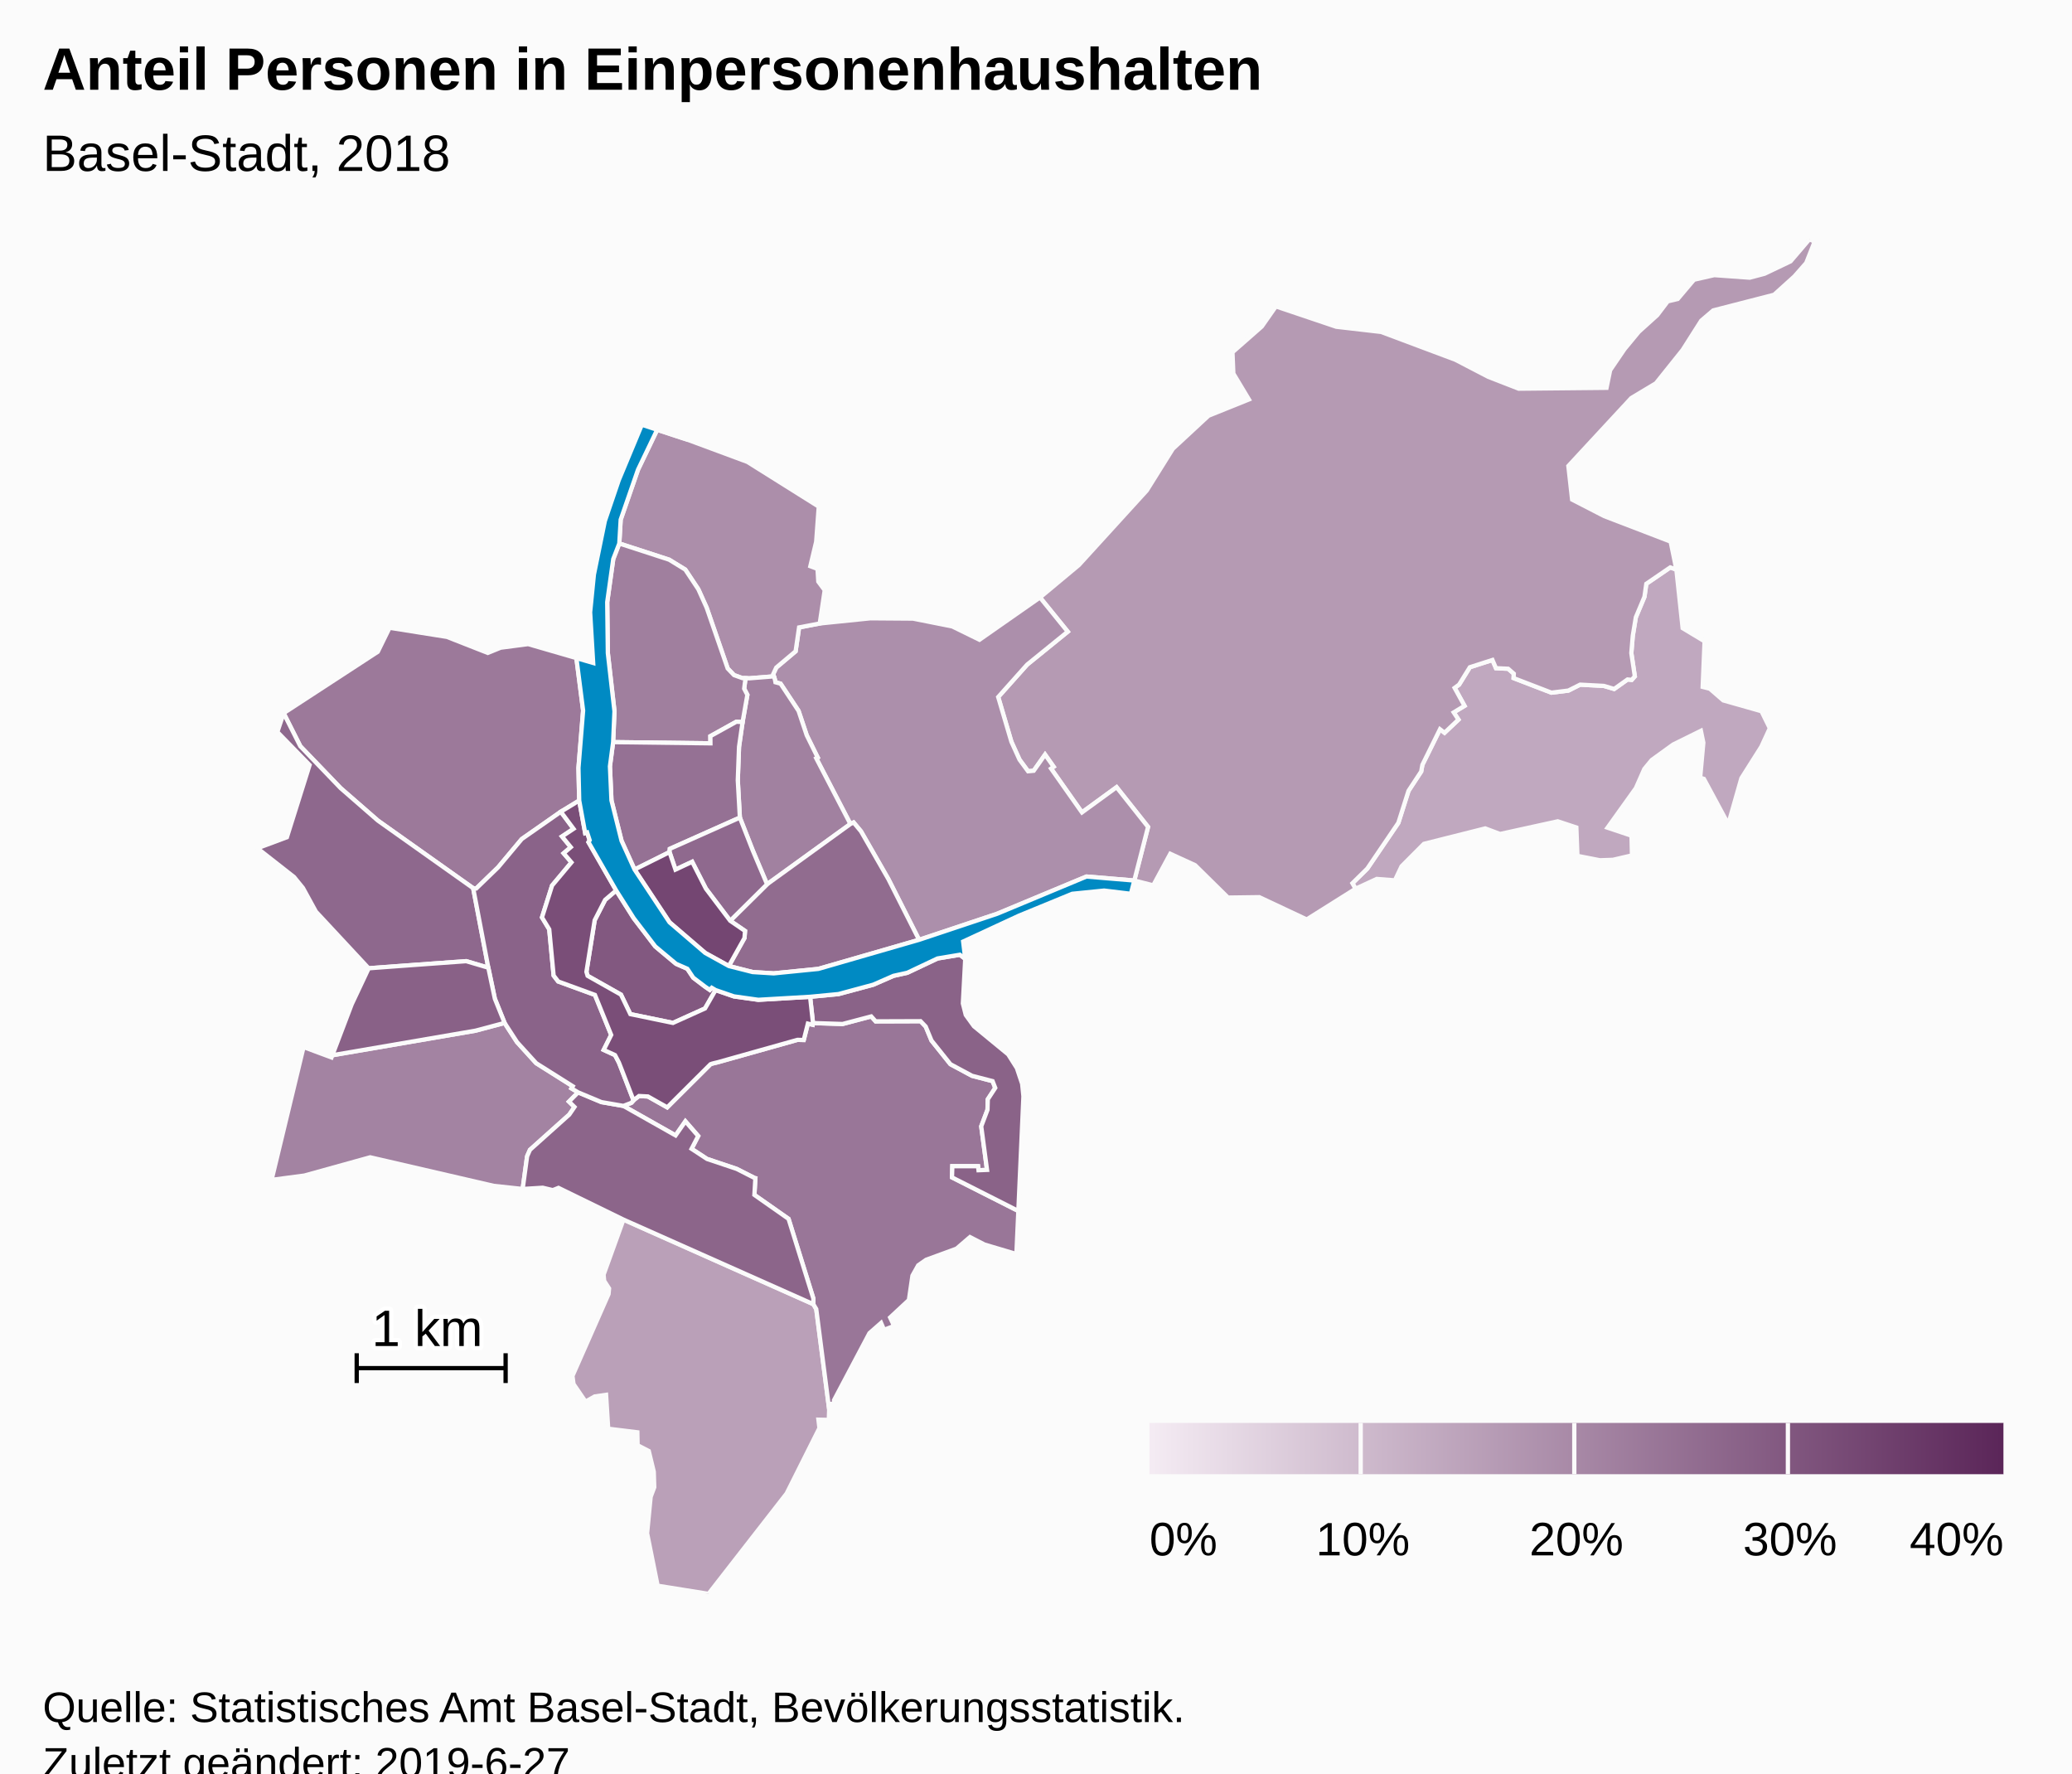
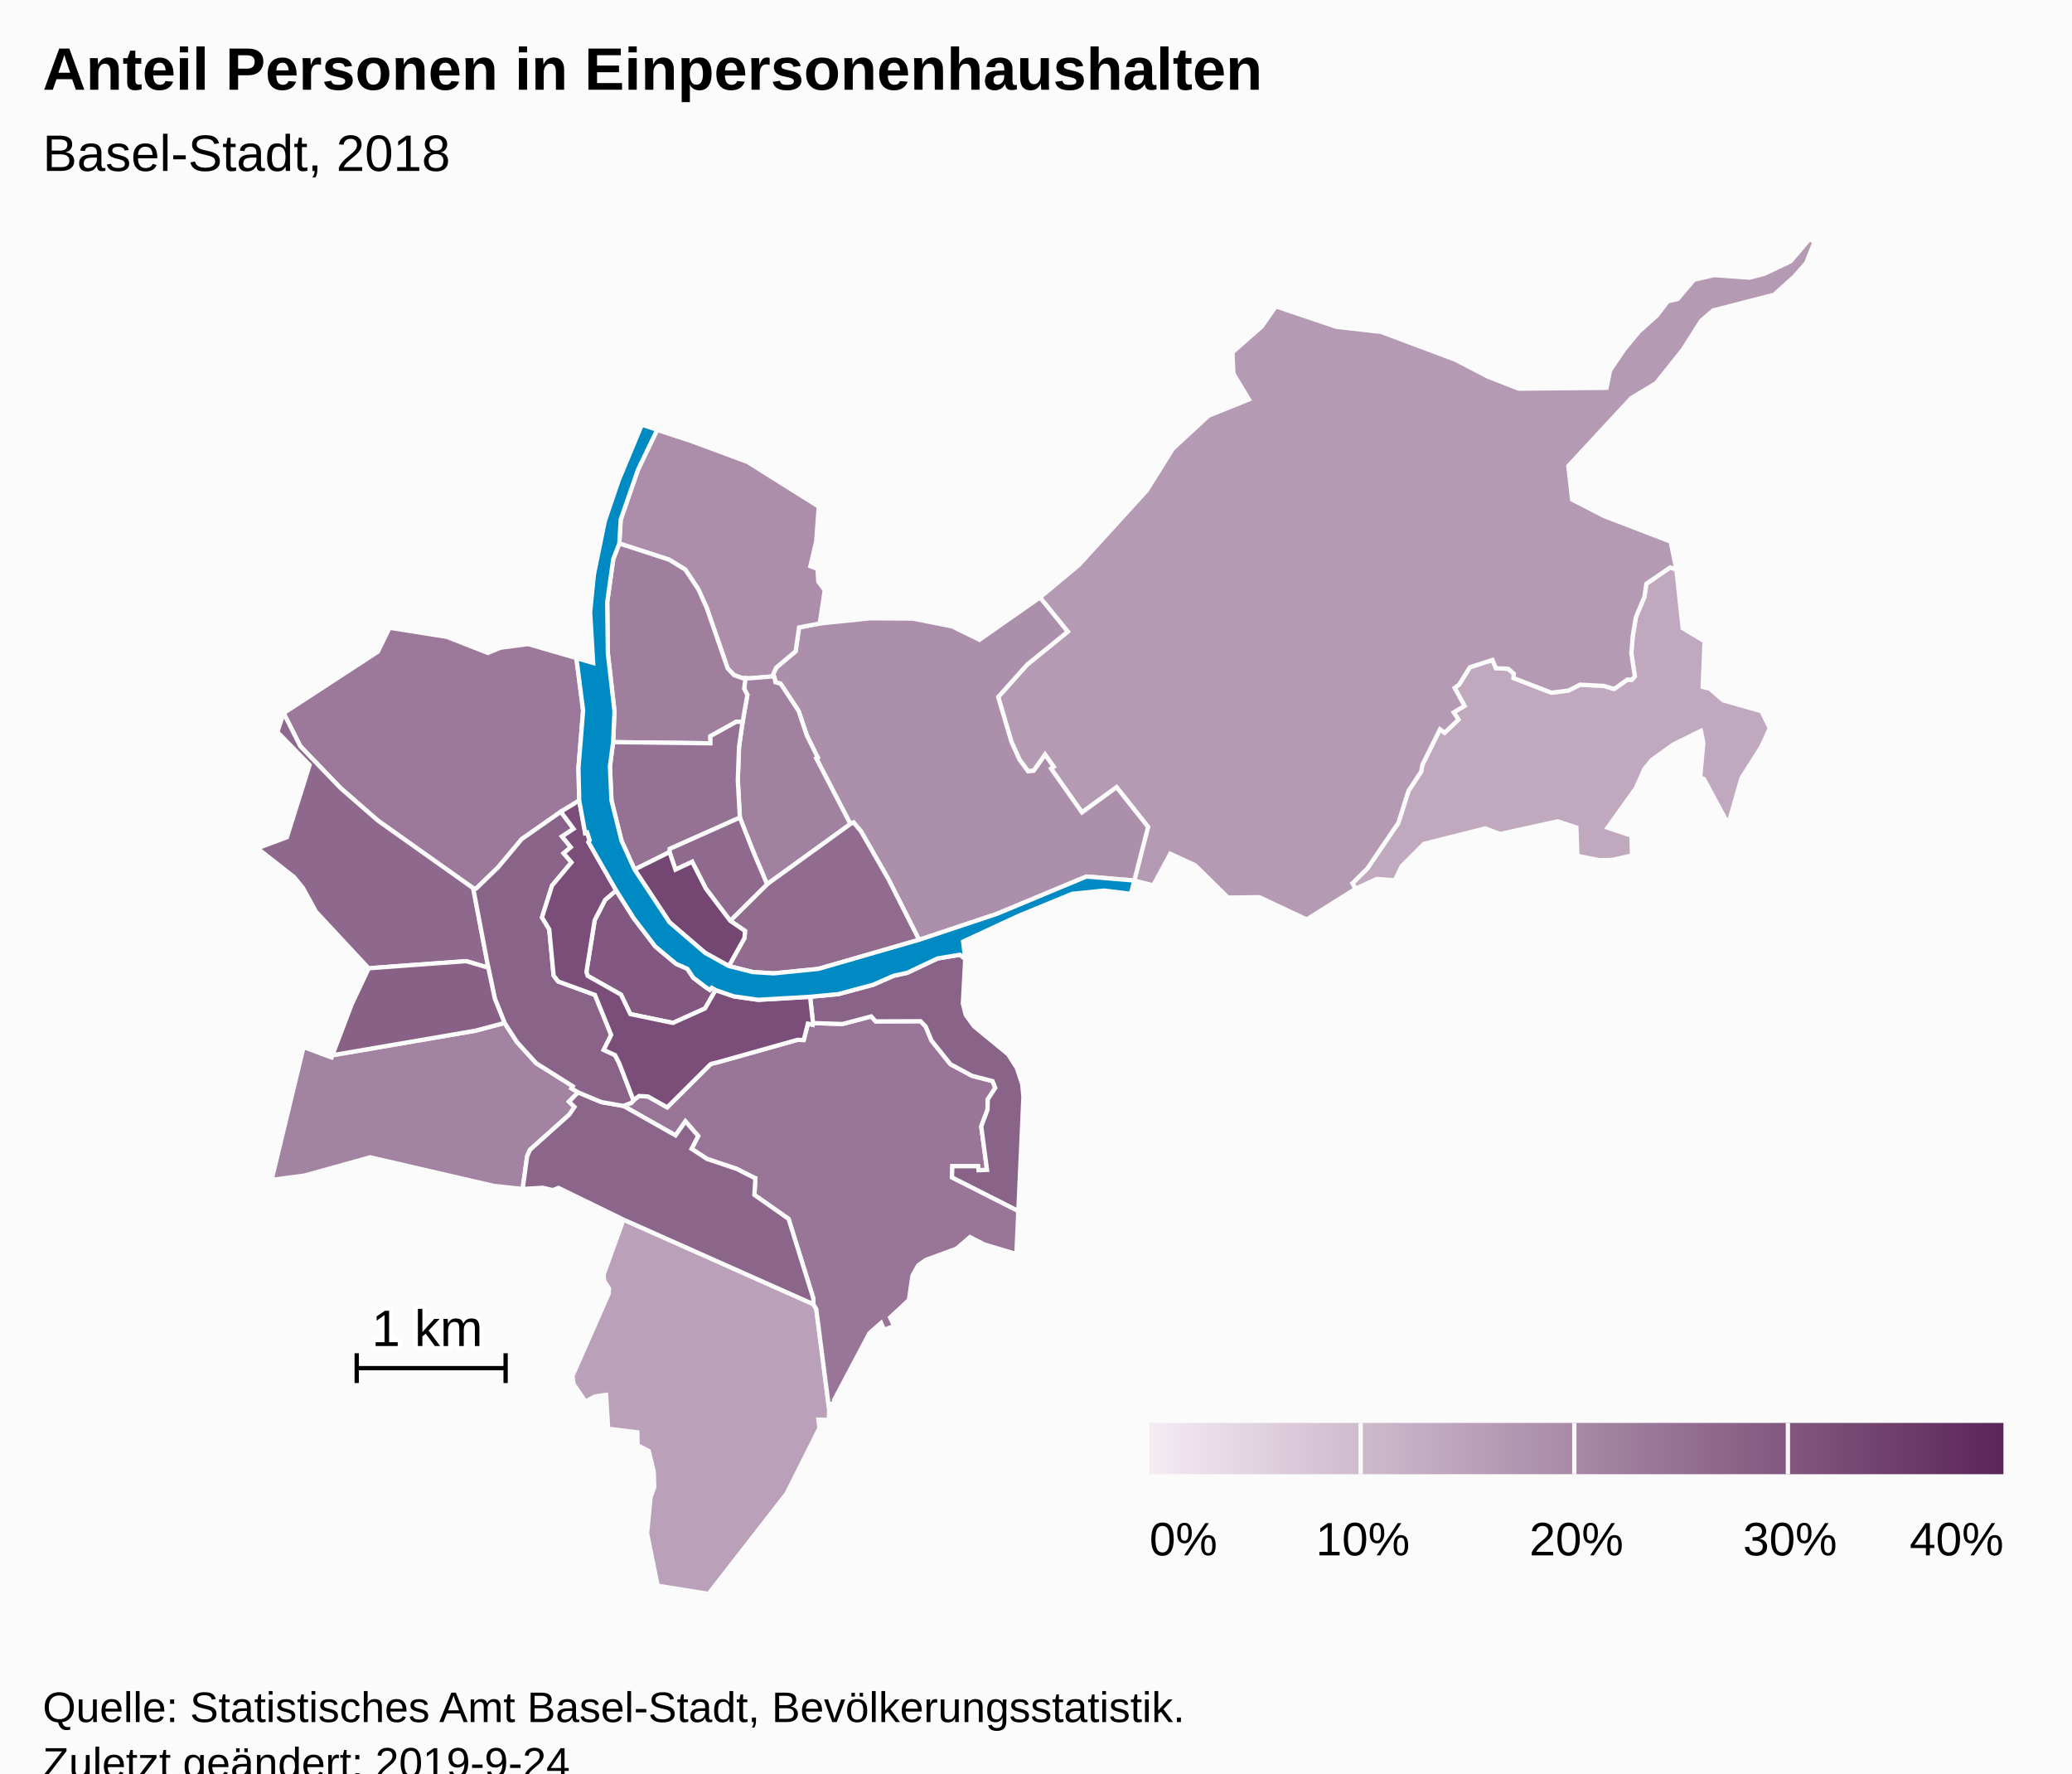
<svg xmlns="http://www.w3.org/2000/svg" version="1.1" class="highcharts-root" style="font-family:Arial;font-size:12px;" viewBox="0 0 485 415">
  <defs>
-     <linearGradient x1="0" y1="0" x2="1" y2="0" id="highcharts-28pah0h-8">
+     <linearGradient x1="0" y1="0" x2="1" y2="0" id="highcharts-tk4xymy-8">
      <stop offset="0" stop-color="#f4ebf3" stop-opacity="1" />
      <stop offset="1" stop-color="#5b2659" stop-opacity="1" />
    </linearGradient>
-     <clipPath id="highcharts-28pah0h-9">
+     <clipPath id="highcharts-tk4xymy-9">
      <rect x="0" y="0" width="465" height="317" fill="none" />
    </clipPath>
-     <clipPath id="highcharts-28pah0h-10">
+     <clipPath id="highcharts-tk4xymy-10">
      <rect x="0" y="0" width="465" height="317" fill="none" />
    </clipPath>
  </defs>
  <rect fill="#fbfbfb" class="highcharts-background" x="0" y="0" width="485" height="428" rx="0" ry="0" />
  <rect fill="none" class="highcharts-plot-background" x="10" y="56" width="465" height="317" />
  <g class="highcharts-pane-group" data-z-index="0" />
  <rect fill="none" class="highcharts-plot-border" data-z-index="1" x="10" y="56" width="465" height="317" />
  <g class="highcharts-series-group" data-z-index="3">
-     <g data-z-index="0.1" class="highcharts-series highcharts-series-0 highcharts-map-series highcharts-color-0 " transform="translate(10,56) scale(1 1)" stroke-width="1" clip-path="url(#highcharts-28pah0h-10)">
+     <g data-z-index="0.1" class="highcharts-series highcharts-series-0 highcharts-map-series highcharts-color-0 " transform="translate(10,56) scale(1 1)" stroke-width="1" clip-path="url(#highcharts-tk4xymy-10)">
      <g transform="translate(0,0) scale(1 1)">
        <path fill="rgb(192,168,191)" d="M 371.94 103.104 L 372.668 102.284 371.851 96.838 372.19 92.784 372.906 88.459 374.924 83.662 375.356 80.619 380.964 76.786 382.395 77.294 383.863 91.004 388.995 94.085 388.549 104.752 390.216 105.173 393.368 107.908 402.318 110.447 404.272 114.421 402.285 118.735 397.612 126.122 394.549 136.882 388.836 126.276 387.962 126.008 388.706 117.814 388.135 115.031 381.646 118.233 376.619 121.862 374.893 123.955 372.916 128.439 366.287 137.696 371.894 139.576 372.004 144.181 367.544 145.218 364.497 145.323 359.235 144.295 358.983 137.65 354.623 136.211 341.123 139.174 337.649 137.871 323.297 141.483 318.077 146.723 316.511 150.024 312.262 149.693 307.301 151.991 306.564 150.702 310.046 147.276 317.317 136.568 319.695 129.074 322.666 124.548 322.944 122.984 327.062 114.67 328.128 115.488 331.386 112.408 330.274 110.716 332.803 109.184 330.489 104.983 331.533 104.219 334.052 100.152 339.342 98.448 340.167 100.371 343.023 100.506 344.341 101.655 344.3 102.693 353.14 106.098 357.111 105.61 359.868 104.225 365.426 104.519 367.835 105.235 370.963 103.015 371.558 103.069 371.94 103.104 Z" stroke="#fbfbfb" stroke-width="inherit" class="highcharts-point highcharts-color-0" />
        <path fill="rgb(186,160,184)" d="M 135.937 229.419 L 180.38 249.21 181.063 250.358 184.087 273.822 184.001 276.293 181.572 276.239 181.807 278.203 174.134 293.503 155.841 317 143.935 315.096 141.47 302.832 142.301 294.297 143.144 292.046 143.031 288.415 141.865 283.579 139.248 282.225 139.188 279.194 132.364 278.355 131.867 270.422 129.207 270.804 127.061 272.016 124.244 267.893 123.999 265.997 132.443 246.854 132.572 245.537 131.42 243.75 131.285 242.295 135.937 229.419 Z" stroke="#fbfbfb" stroke-width="inherit" class="highcharts-point highcharts-color-0" />
        <path fill="rgb(181,154,179)" d="M 236.02 123.859 L 236.625 123.433 234.625 120.595 231.965 124.375 230.641 124.497 228.64 121.774 226.739 117.585 225.284 112.658 223.649 107.121 230.418 99.542 239.93 91.826 233.433 83.818 242.529 76.243 258.434 58.79 264.53 49.032 272.882 41.288 282.337 37.479 278.695 31.418 278.49 26.44 285.347 20.421 288.65 15.702 302.785 20.466 313.295 21.681 330.683 28.195 338.376 32.192 345.489 34.96 366.047 34.759 366.893 30.638 370.245 25.711 373.592 21.662 377.915 17.76 380.371 14.522 382.711 13.968 386.519 9.462 391.261 8.386 399.56 8.981 403.043 8.059 409.124 5.157 413.534 0 414.759 0.549 412.793 5.53 410.02 8.684 405.26 12.982 391.017 16.645 388.217 19.035 383.87 25.872 377.606 33.698 371.846 37.145 357.11 53.048 357.991 60.916 365.52 64.79 381.052 70.75 382.395 77.294 380.964 76.786 375.356 80.619 374.924 83.662 372.906 88.459 372.19 92.784 371.851 96.838 372.668 102.284 371.94 103.104 371.558 103.069 370.963 103.015 367.835 105.235 365.426 104.519 359.868 104.225 357.111 105.61 353.14 106.098 344.3 102.693 344.341 101.655 343.023 100.506 340.167 100.371 339.342 98.448 334.052 100.152 331.533 104.219 330.489 104.983 332.803 109.184 330.274 110.716 331.386 112.408 328.128 115.488 327.062 114.67 322.944 122.984 322.666 124.548 319.695 129.074 317.317 136.568 310.046 147.276 306.564 150.702 307.301 151.991 295.865 159.176 284.765 153.96 277.444 154.057 269.742 146.473 263.934 143.81 259.946 151.193 255.51 150.066 258.729 137.517 251.362 128.226 243.255 134.127 236.542 124.6 236.02 123.859 Z" stroke="#fbfbfb" stroke-width="inherit" class="highcharts-point highcharts-color-0" />
        <path fill="rgb(172,143,171)" d="M 171.403 103.076 L 171.51 103.671 172.712 103.994 176.923 110.368 178.833 116.074 181.398 121.262 181.055 121.448 189.055 136.836 189.804 136.474 191.537 138.558 197.964 149.763 205.131 163.94 223.394 157.848 244.309 149.134 255.51 150.066 255.51 150.066 258.729 137.517 251.362 128.226 243.255 134.127 236.542 124.6 236.02 123.859 236.625 123.433 234.625 120.595 231.965 124.375 230.641 124.497 228.64 121.774 226.739 117.585 225.284 112.658 223.649 107.121 230.418 99.542 239.93 91.826 233.433 83.818 219.267 93.719 212.895 90.595 203.702 88.769 193.753 88.695 181.878 89.91 177.043 90.831 176.23 96.415 171.705 100.224 170.984 101.767 171.403 103.076 Z" stroke="#fbfbfb" stroke-width="inherit" class="highcharts-point highcharts-color-0" />
        <path fill="rgb(172,142,170)" d="M 163.754 102.689 L 161.819 101.992 160.332 100.443 155.408 86.21 153.46 81.9 150.407 77.299 146.634 74.983 134.962 71.188 135.284 65.618 139.335 53.928 143.827 44.575 151.067 46.95 164.966 52.101 181.647 62.565 181.045 70.783 179.679 76.506 181.358 77.133 181.544 80.105 183.043 82.121 181.878 89.91 177.043 90.831 176.23 96.415 171.705 100.224 170.984 101.767 171.149 102.283 165.377 102.741 164.506 102.713 163.754 102.689 Z" stroke="#fbfbfb" stroke-width="inherit" class="highcharts-point highcharts-color-0" />
        <path fill="rgb(163,131,162)" d="M 123.182 201.802 L 124.473 203.06 123.252 204.845 114.049 213.091 113.384 214.605 112.341 222.253 105.568 221.523 76.646 214.839 61.241 219.111 53.571 220.12 61.057 189.036 67.596 191.469 67.793 190.952 101.329 185.197 108.11 183.387 111.016 187.873 115.516 192.819 124.071 198.212 123.767 198.707 125.33 199.645 123.182 201.802 Z" stroke="#fbfbfb" stroke-width="inherit" class="highcharts-point highcharts-color-0" />
        <path fill="rgb(161,129,160)" d="M 171.403 103.076 L 171.51 103.671 172.712 103.994 176.923 110.368 178.833 116.074 181.398 121.262 181.055 121.448 189.055 136.836 169.551 150.938 167.398 145.867 166.205 143.035 163.183 135.336 162.696 126.585 162.987 118.776 163.816 112.989 164.938 106.62 164.189 105.163 164.506 102.713 164.506 102.713 165.377 102.741 171.149 102.283 171.403 103.076 Z" stroke="#fbfbfb" stroke-width="inherit" class="highcharts-point highcharts-color-0" />
        <path fill="rgb(160,127,158)" d="M 163.816 112.989 L 162.375 112.898 156.279 116.28 156.295 117.958 133.516 117.677 133.83 110.446 132.279 96.852 132.132 84.911 133.545 74.828 134.962 71.188 146.634 74.983 150.407 77.299 153.46 81.9 155.408 86.21 160.332 100.443 161.819 101.992 163.754 102.689 164.506 102.713 164.506 102.713 164.189 105.163 164.938 106.62 163.816 112.989 Z" stroke="#fbfbfb" stroke-width="inherit" class="highcharts-point highcharts-color-0" />
        <path fill="rgb(156,121,154)" d="M 121.275 133.966 L 112.133 140.356 106.593 146.975 101.475 151.925 100.759 151.859 78.467 136.05 69.733 128.445 60.293 118.632 56.393 110.894 78.431 96.531 81.183 90.91 94.625 93.046 104.175 96.798 107.187 95.576 113.625 94.733 124.918 98.005 126.494 110.293 125.404 123.705 125.579 131.345 121.275 133.966 Z" stroke="#fbfbfb" stroke-width="inherit" class="highcharts-point highcharts-color-0" />
        <path fill="rgb(153,118,152)" d="M 135.941 202.824 L 148.134 209.717 150.43 206.419 153.428 209.851 151.877 212.851 155.494 215.224 162.439 217.55 166.562 219.646 166.593 219.679 166.602 219.691 166.658 219.707 166.811 219.732 166.585 223.64 174.58 229.246 180.392 247.911 180.38 249.21 181.063 250.358 184.087 273.822 184.261 272.575 185.286 272.432 185.221 271.679 193.517 255.989 196.239 253.598 196.934 255.214 199.278 254.309 198.352 252.32 202.748 248.235 203.579 242.531 204.929 240.116 206.774 238.826 213.898 236.216 217.046 233.511 220.448 235.256 227.911 237.472 228.366 227.399 212.838 219.541 212.917 216.919 218.937 216.922 219.041 217.862 221.037 217.782 219.681 207.589 221.146 203.718 221.217 201.262 222.959 198.6 222.339 197.01 217.52 195.763 212.467 193.046 208.04 187.514 206.679 184.231 205.481 182.984 194.971 183.022 193.933 181.866 187.216 183.64 180.3 183.42 180.23 183.815 179.102 183.551 178.135 187.386 176.735 187.35 176.619 187.361 157.987 192.601 157.154 192.798 156.709 192.915 156.302 193.06 146.177 203.146 141.666 200.6 139.575 200.494 138.423 201.375 138.293 201.518 137.765 202.101 135.913 202.813 135.941 202.824 Z" stroke="#fbfbfb" stroke-width="inherit" class="highcharts-point highcharts-color-0" />
        <path fill="rgb(149,113,148)" d="M 163.816 112.989 L 162.987 118.776 162.696 126.585 163.183 135.336 146.788 142.65 146.718 143.41 138.535 147.497 135.486 140.77 133.125 131.307 132.767 123.342 133.516 117.677 156.295 117.958 156.279 116.28 162.375 112.898 163.816 112.989 Z" stroke="#fbfbfb" stroke-width="inherit" class="highcharts-point highcharts-color-0" />
        <path fill="rgb(145,108,143)" d="M 160.917 159.483 L 169.551 150.938 189.055 136.836 189.804 136.474 191.537 138.558 197.964 149.763 205.131 163.94 181.565 170.746 171.108 171.791 166.174 171.486 160.6 170.072 164.262 163.525 164.392 161.864 160.917 159.483 Z" stroke="#fbfbfb" stroke-width="inherit" class="highcharts-point highcharts-color-0" />
        <path fill="rgb(143,105,142)" d="M 160.917 159.483 L 155.23 151.967 152.017 145.68 148.113 147.511 146.718 143.41 146.788 142.65 163.183 135.336 166.205 143.035 167.398 145.867 169.551 150.938 160.917 159.483 Z" stroke="#fbfbfb" stroke-width="inherit" class="highcharts-point highcharts-color-0" />
        <path fill="rgb(142,104,141)" d="M 79.844 170.341 L 76.296 170.603 63.941 157.334 60.916 151.809 58.833 149.249 50.241 142.513 57.155 139.93 62.468 123.029 54.926 115.298 56.393 110.894 60.293 118.632 69.733 128.445 78.467 136.05 100.759 151.859 104.303 170.466 99.12 168.936 83.079 170.102 79.844 170.341 Z" stroke="#fbfbfb" stroke-width="inherit" class="highcharts-point highcharts-color-0" />
        <path fill="rgb(140,101,138)" d="M 135.884 202.803 L 135.941 202.824 148.134 209.717 150.43 206.419 153.428 209.851 151.877 212.851 155.494 215.224 162.439 217.55 166.562 219.646 166.593 219.679 166.602 219.691 166.658 219.707 166.811 219.732 166.585 223.64 174.58 229.246 180.392 247.911 180.38 249.21 135.937 229.419 120.729 221.994 119.396 222.524 117.04 221.961 112.341 222.253 113.384 214.605 114.049 213.091 123.252 204.845 124.473 203.06 123.182 201.802 125.33 199.645 130.782 201.92 135.884 202.803 Z" stroke="#fbfbfb" stroke-width="inherit" class="highcharts-point highcharts-color-0" />
        <path fill="rgb(138,99,137)" d="M 121.275 133.966 L 124.253 137.962 121.554 139.754 123.608 142.254 121.933 143.684 123.765 145.818 119.229 151.236 116.868 158.693 118.562 161.485 119.59 172.302 120.66 173.689 129.26 176.832 133.063 186.201 131.31 189.702 133.959 190.917 134.859 192.639 135.028 193.06 135.577 194.464 138.293 201.518 138.293 201.518 137.765 202.101 135.913 202.813 135.884 202.803 130.782 201.92 125.33 199.645 123.767 198.707 124.071 198.212 115.516 192.819 111.016 187.873 108.11 183.387 105.833 177.737 104.303 170.466 100.759 151.859 101.475 151.925 106.593 146.975 112.133 140.356 121.275 133.966 Z" stroke="#fbfbfb" stroke-width="inherit" class="highcharts-point highcharts-color-0" />
        <path fill="rgb(138,99,136)" d="M 215.934 168.4 L 215.381 178.829 216.062 181.531 217.969 184.165 225.998 190.763 228.028 193.968 229.259 197.647 229.555 200.58 228.366 227.399 212.838 219.541 212.917 216.919 218.937 216.922 219.041 217.862 221.037 217.782 219.681 207.589 221.146 203.718 221.217 201.262 222.959 198.6 222.339 197.01 217.52 195.763 212.467 193.046 208.04 187.514 206.679 184.231 205.481 182.984 194.971 183.022 193.933 181.866 187.216 183.64 180.3 183.42 179.62 177.274 186.271 176.636 194.407 174.44 199.141 172.37 202.375 171.652 209.451 168.305 214.679 167.434 215.934 168.4 Z" stroke="#fbfbfb" stroke-width="inherit" class="highcharts-point highcharts-color-0" />
        <path fill="rgb(137,97,135)" d="M 79.844 170.341 L 76.296 170.603 72.323 179.035 67.793 190.952 101.329 185.197 108.11 183.387 105.833 177.737 104.303 170.466 99.12 168.936 83.079 170.102 79.844 170.341 Z" stroke="#fbfbfb" stroke-width="inherit" class="highcharts-point highcharts-color-0" />
        <path fill="rgb(130,88,128)" d="M 157.499 175.701 L 156.598 175.17 156.144 175.659 155.075 174.929 152.283 172.811 150.886 170.715 148.257 169.562 143.381 165.489 138.344 158.895 134.228 152.381 131.642 154.589 129.197 159.353 127.264 171.442 127.542 172.365 135.351 176.77 137.547 181.329 147.524 183.39 155.028 180.005 157.499 175.701 Z" stroke="#fbfbfb" stroke-width="inherit" class="highcharts-point highcharts-color-0" />
        <path fill="rgb(122,78,120)" d="M 121.275 133.966 L 124.253 137.962 121.554 139.754 123.608 142.254 121.933 143.684 123.765 145.818 119.229 151.236 116.868 158.693 118.562 161.485 119.59 172.302 120.66 173.689 129.26 176.832 133.063 186.201 131.31 189.702 133.959 190.917 134.859 192.639 135.028 193.06 135.577 194.464 138.293 201.518 138.293 201.518 138.423 201.375 139.575 200.494 141.666 200.6 146.177 203.146 156.302 193.06 156.709 192.915 157.154 192.798 157.987 192.601 176.619 187.361 176.735 187.35 178.135 187.386 179.102 183.551 180.23 183.815 180.3 183.42 179.62 177.274 167.502 177.978 161.785 177.176 157.499 175.701 155.028 180.005 147.524 183.39 137.547 181.329 135.351 176.77 127.542 172.365 127.264 171.442 129.197 159.353 131.642 154.589 134.228 152.381 127.748 141.084 128.022 140.633 127.432 138.812 126.973 138.959 125.579 131.345 121.275 133.966 Z" stroke="#fbfbfb" stroke-width="inherit" class="highcharts-point highcharts-color-0" />
        <path fill="rgb(116,70,114)" d="M 160.6 170.072 L 164.262 163.525 164.392 161.864 160.917 159.483 155.23 151.967 152.017 145.68 148.113 147.511 146.718 143.41 138.535 147.497 146.709 159.836 155.075 167.016 160.6 170.072 Z" stroke="#fbfbfb" stroke-width="inherit" class="highcharts-point highcharts-color-0" />
      </g>
    </g>
    <g data-z-index="0.1" class="highcharts-markers highcharts-series-0 highcharts-map-series highcharts-color-0 " transform="translate(10,56) scale(1 1)" clip-path="none" />
-     <g data-z-index="0.1" class="highcharts-series highcharts-series-1 highcharts-map-series highcharts-color-1 " visibility="hidden" transform="translate(10,56) scale(1 1)" clip-path="url(#highcharts-28pah0h-10)" />
+     <g data-z-index="0.1" class="highcharts-series highcharts-series-1 highcharts-map-series highcharts-color-1 " visibility="hidden" transform="translate(10,56) scale(1 1)" clip-path="url(#highcharts-tk4xymy-10)" />
    <g data-z-index="0.1" class="highcharts-markers highcharts-series-1 highcharts-map-series highcharts-color-1 " visibility="hidden" transform="translate(10,56) scale(1 1)" clip-path="none" />
-     <g data-z-index="0.1" class="highcharts-series highcharts-series-2 highcharts-map-series " transform="translate(10,56) scale(1 1)" stroke-width="1" clip-path="url(#highcharts-28pah0h-10)">
+     <g data-z-index="0.1" class="highcharts-series highcharts-series-2 highcharts-map-series " transform="translate(10,56) scale(1 1)" stroke-width="1" clip-path="url(#highcharts-tk4xymy-10)">
      <g transform="translate(0,0) scale(1 1)">
        <path fill="#008AC3" d="M 160.6 170.072 L 166.174 171.486 171.108 171.791 181.565 170.746 205.131 163.94 223.394 157.848 244.309 149.134 255.51 150.066 254.712 153.175 248.443 152.417 240.984 153.17 228.529 158.284 215.447 164.346 215.934 168.4 214.679 167.434 209.451 168.305 202.375 171.652 199.141 172.37 194.407 174.44 186.271 176.636 179.62 177.274 167.502 177.978 161.785 177.176 157.499 175.701 156.598 175.17 156.144 175.659 155.075 174.929 152.283 172.811 150.886 170.715 148.257 169.562 143.381 165.489 138.344 158.895 134.228 152.381 127.748 141.084 128.022 140.633 127.432 138.812 126.973 138.959 125.579 131.345 125.404 123.705 126.494 110.293 124.918 98.005 128.847 99.153 128.136 87.292 129.017 78.474 131.58 65.937 134.826 56.393 140.241 43.398 151.067 46.95 143.827 44.575 139.335 53.928 135.284 65.618 134.962 71.188 133.545 74.828 132.132 84.911 132.279 96.852 133.83 110.446 133.516 117.677 132.767 123.342 133.125 131.307 135.486 140.77 138.535 147.497 146.709 159.836 155.075 167.016 160.6 170.072 Z" stroke="#fbfbfb" stroke-width="inherit" class="highcharts-point" />
      </g>
    </g>
    <g data-z-index="0.1" class="highcharts-markers highcharts-series-2 highcharts-map-series " transform="translate(10,56) scale(1 1)" clip-path="none" />
-     <g data-z-index="0.1" class="highcharts-series highcharts-series-3 highcharts-mapline-series " transform="translate(10,56) scale(1 1)" stroke-width="1" clip-path="url(#highcharts-28pah0h-10)">
+     <g data-z-index="0.1" class="highcharts-series highcharts-series-3 highcharts-mapline-series " transform="translate(10,56) scale(1 1)" stroke-width="1" clip-path="url(#highcharts-tk4xymy-10)">
      <g transform="translate(0,0) scale(1 1)">
        <path fill="none" d="M 73.496 260.693 L 73.496 267.664 73.496 264.179 108.351 264.179 108.351 260.693 108.351 267.664" stroke="black" stroke-width="inherit" class="highcharts-point" />
      </g>
    </g>
    <g data-z-index="0.1" class="highcharts-markers highcharts-series-3 highcharts-mapline-series " transform="translate(10,56) scale(1 1)" clip-path="none" />
  </g>
  <text x="10" text-anchor="start" class="highcharts-title" data-z-index="4" style="color:#000000;font-size:14px;font-weight:bold;font-family:Arial;fill:#000000;" y="21">
    <tspan>Anteil Personen in Einpersonenhaushalten</tspan>
  </text>
  <text x="10" text-anchor="start" class="highcharts-subtitle" data-z-index="4" style="color:#000000;font-size:12px;font-weight:normal;font-family:Arial;fill:#000000;" y="40">
    <tspan>Basel-Stadt,  2018</tspan>
  </text>
-   <g data-z-index="6" class="highcharts-data-labels highcharts-series-3 highcharts-mapline-series " visibility="visible" transform="translate(10,56) scale(1 1)" clip-path="url(#highcharts-28pah0h-9)">
+   <g data-z-index="6" class="highcharts-data-labels highcharts-series-3 highcharts-mapline-series " visibility="visible" transform="translate(10,56) scale(1 1)" clip-path="url(#highcharts-tk4xymy-9)">
    <g class="highcharts-label highcharts-data-label highcharts-data-label-color-undefined " data-z-index="1" transform="translate(77,247)">
      <text x="0" data-z-index="1" style="font-size:12px;font-weight:normal;color:black;fill:black;" y="12">
        <tspan x="0" y="12" class="highcharts-text-outline" fill="#FFFFFF" stroke="#FFFFFF" stroke-width="2px" stroke-linejoin="round" style="">1 km</tspan>
        <tspan x="0" y="12">1 km</tspan>
      </text>
    </g>
  </g>
  <g class="highcharts-legend" data-z-index="7" transform="translate(261,326)">
    <rect fill="none" class="highcharts-legend-box" rx="0" ry="0" x="0" y="0" width="214" height="47" visibility="visible" />
    <g data-z-index="1">
      <g>
        <g class="highcharts-legend-item highcharts-undefined-series highcharts-color-undefined" data-z-index="1" transform="translate(8,3)">
-           <rect x="0" y="4" width="200" height="12" fill="url(#highcharts-28pah0h-8)" data-z-index="1" />
+           <rect x="0" y="4" width="200" height="12" fill="url(#highcharts-tk4xymy-8)" data-z-index="1" />
          <g class="highcharts-grid highcharts-coloraxis-grid " data-z-index="1">
            <path fill="none" stroke="#fbfbfb" stroke-width="1" data-z-index="1" class="highcharts-grid-line" d="M -0.5 4 L -0.5 16" opacity="1" />
            <path fill="none" stroke="#fbfbfb" stroke-width="1" data-z-index="1" class="highcharts-grid-line" d="M 49.5 4 L 49.5 16" opacity="1" />
            <path fill="none" stroke="#fbfbfb" stroke-width="1" data-z-index="1" class="highcharts-grid-line" d="M 99.5 4 L 99.5 16" opacity="1" />
            <path fill="none" stroke="#fbfbfb" stroke-width="1" data-z-index="1" class="highcharts-grid-line" d="M 149.5 4 L 149.5 16" opacity="1" />
            <path fill="none" stroke="#fbfbfb" stroke-width="1" data-z-index="1" class="highcharts-grid-line" d="M 200.5 4 L 200.5 16" opacity="1" />
          </g>
          <text x="21" style="color:#333333;font-size:12px;font-weight:bold;cursor:pointer;fill:#333333;" text-anchor="start" data-z-index="2" y="15" />
          <g class="highcharts-axis highcharts-coloraxis " data-z-index="2">
            <path fill="none" class="highcharts-axis-line" data-z-index="7" d="M 0 16 L 200 16" />
          </g>
          <g class="highcharts-axis-labels highcharts-coloraxis-labels " data-z-index="7">
            <text x="8" style="color:black;cursor:default;font-size:11px;fill:black;" text-anchor="middle" transform="translate(0,0)" y="35" opacity="1">0%</text>
            <text x="50" style="color:black;cursor:default;font-size:11px;fill:black;" text-anchor="middle" transform="translate(0,0)" y="35" opacity="1">10%</text>
            <text x="100" style="color:black;cursor:default;font-size:11px;fill:black;" text-anchor="middle" transform="translate(0,0)" y="35" opacity="1">20%</text>
            <text x="150" style="color:black;cursor:default;font-size:11px;fill:black;" text-anchor="middle" transform="translate(0,0)" y="35" opacity="1">30%</text>
            <text x="189" style="color:black;cursor:default;font-size:11px;fill:black;" text-anchor="middle" transform="translate(0,0)" y="35" opacity="1">40%</text>
          </g>
        </g>
      </g>
    </g>
  </g>
  <text x="10" class="highcharts-credits" text-anchor="start" data-z-index="8" style="cursor:default;color:#000000;font-size:10px;fill:#000000;" y="403">
    <tspan>Quelle: Statistisches Amt Basel-Stadt, Bevölkerungsstatistik.</tspan>
-     <tspan x="10" dy="13">Zuletzt geändert: 2019-6-27</tspan>
+     <tspan x="10" dy="13">Zuletzt geändert: 2019-9-24</tspan>
  </text>
</svg>
